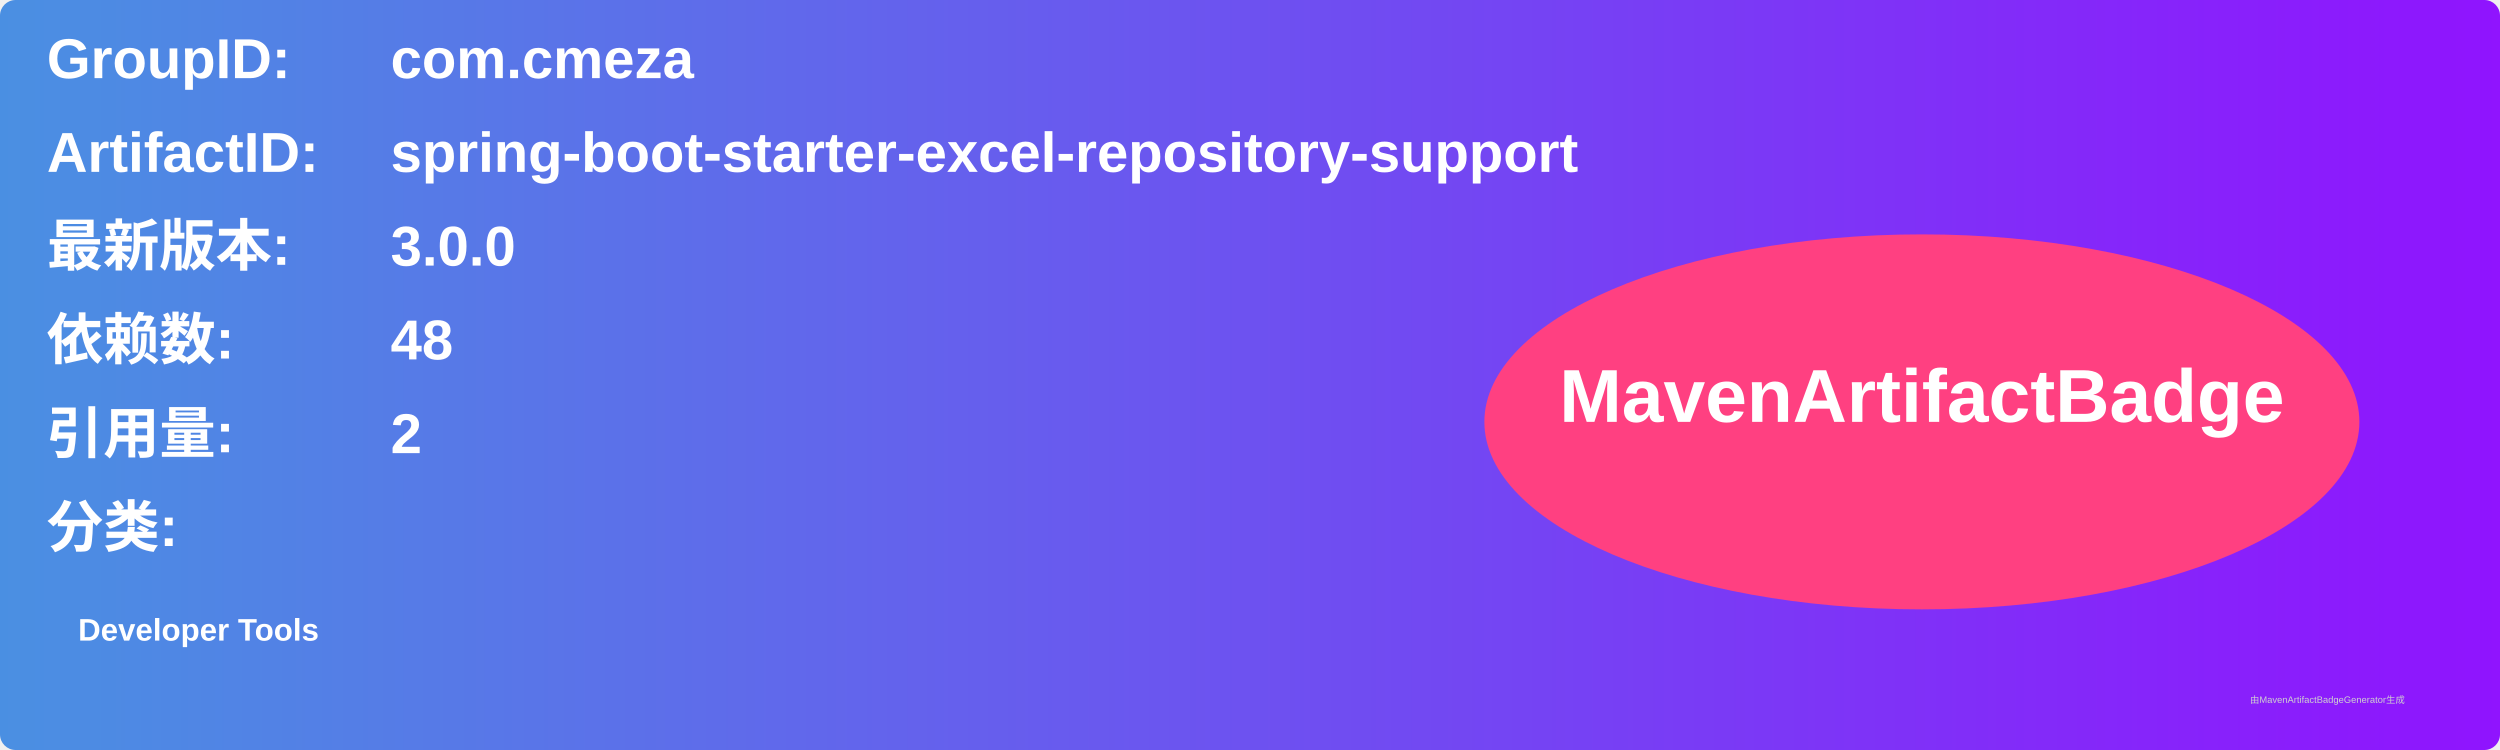
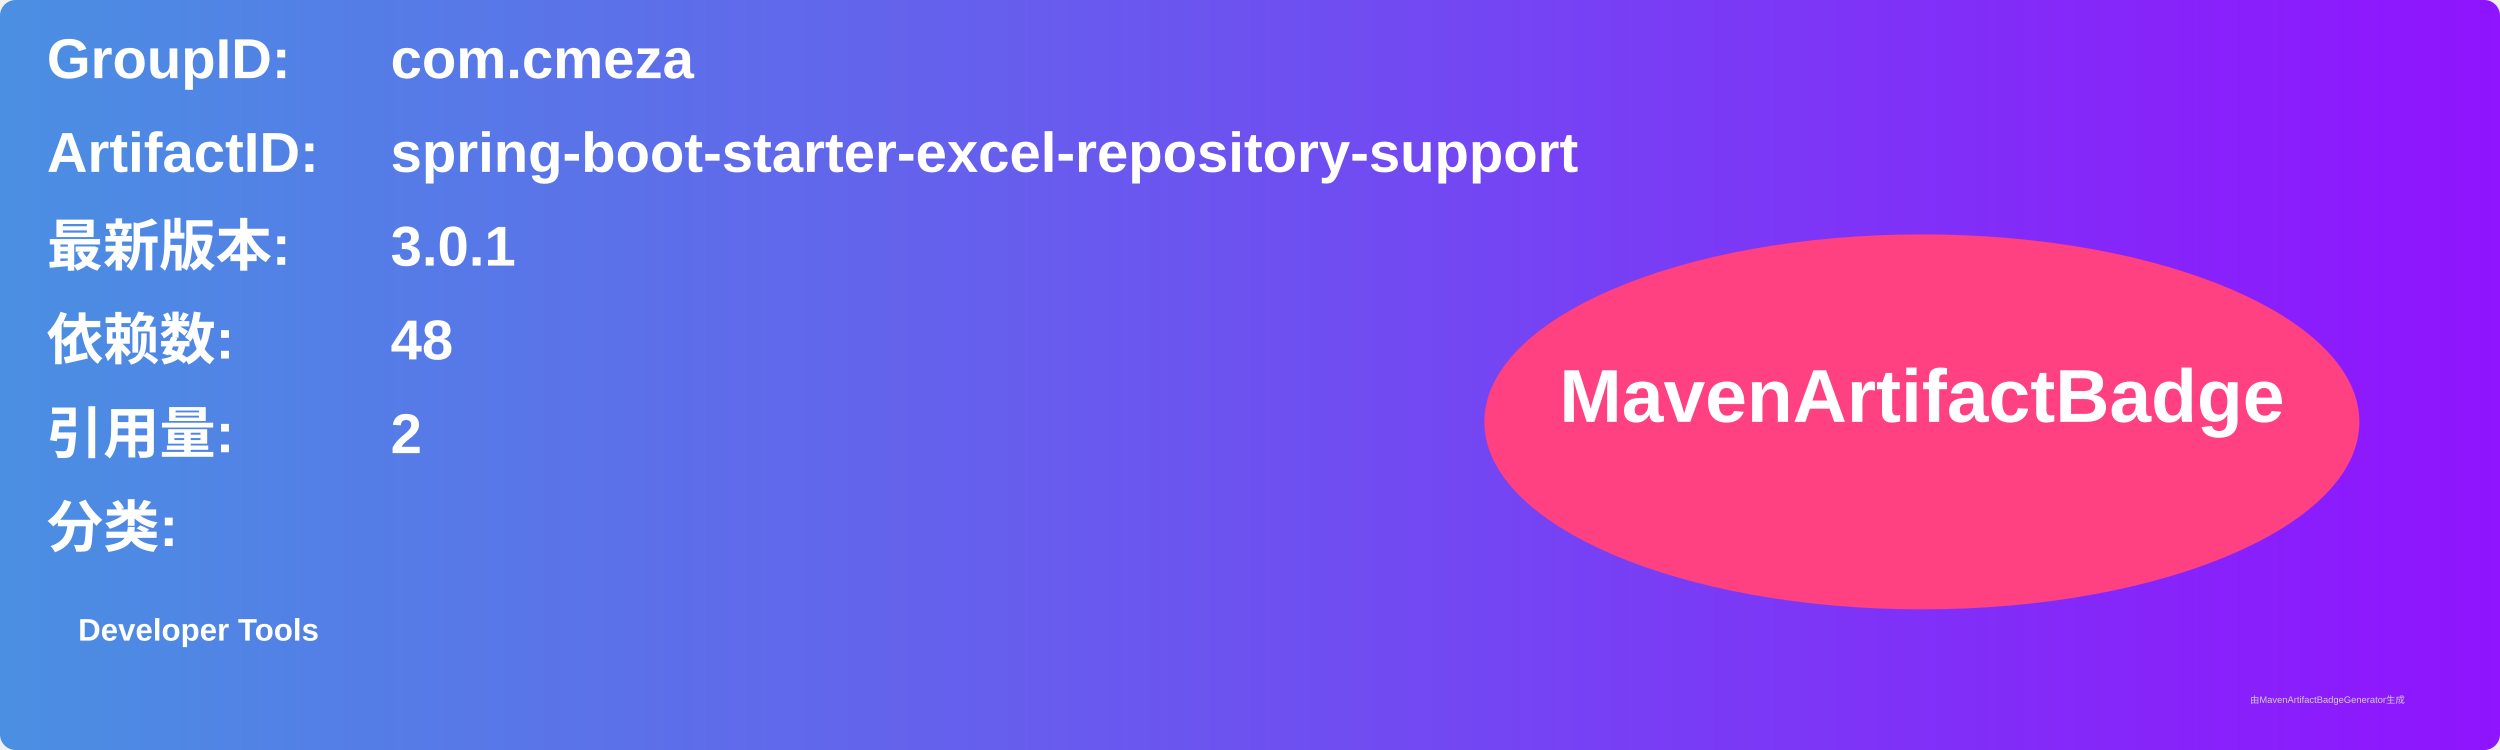
<svg xmlns="http://www.w3.org/2000/svg" width="800" height="240" viewBox="0 0 800 240">
  <linearGradient id="grad" x1="0%" y1="0%" x2="100%" y2="0%">
    <stop offset="0%" stop-color="#4a90e2" />
    <stop offset="100%" stop-color="#9013fe" />
  </linearGradient>
  <rect width="100%" height="100%" rx="5" ry="5" fill="url(#grad)" />
  <g transform="translate(15, 15)">
    <text x="0" y="10" font-family="Arial" font-size="18" fill="white" font-weight="bold" width="260">GroupID:</text>
    <text x="110" y="10" font-family="Arial" font-size="18" fill="white" font-weight="bold" width="460">com.cmeza</text>
    <text x="0" y="40" font-family="Arial" font-size="18" fill="white" font-weight="bold" width="260">ArtifactID:</text>
    <text x="110" y="40" font-family="Arial" font-size="18" fill="white" font-weight="bold" width="460">spring-boot-starter-excel-repository-support</text>
    <text x="0" y="70" font-family="Arial" font-size="18" fill="white" font-weight="bold">最新版本:</text>
    <text x="110" y="70" font-family="Arial" font-size="18" fill="white" font-weight="bold">
-       <tspan font-weight="bold">3.0.0</tspan>
+       <tspan font-weight="bold">3.0.1</tspan>
    </text>
    <text x="0" y="100" font-family="Arial" font-size="18" fill="white" font-weight="bold">依赖数: </text>
    <text x="110" y="100" font-family="Arial" font-size="18" fill="white">
      <tspan font-weight="bold">48</tspan>
    </text>
    <text x="0" y="130" font-family="Arial" font-size="18" fill="white" font-weight="bold">引用量: </text>
    <text x="110" y="130" font-family="Arial" font-size="18" fill="white">
      <tspan font-weight="bold">2</tspan>
    </text>
    <text x="0" y="160" font-family="Arial" font-size="18" fill="white" font-weight="bold">分类:</text>
    <text x="10" y="190" font-family="Arial" font-size="10" fill="white">
      <tspan font-weight="bold">Developer Tools</tspan>
    </text>
    <ellipse cx="600" cy="120" rx="140" ry="60" fill="#ff4081" />
    <text x="600" y="120" text-anchor="middle" font-family="Arial" font-size="24" fill="white" font-weight="bold">MavenArtifactBadge</text>
  </g>
  <text x="720" y="225" font-family="Arial" font-size="3" fill="#d0d0d0">由MavenArtifactBadgeGenerator生成</text>
</svg>
